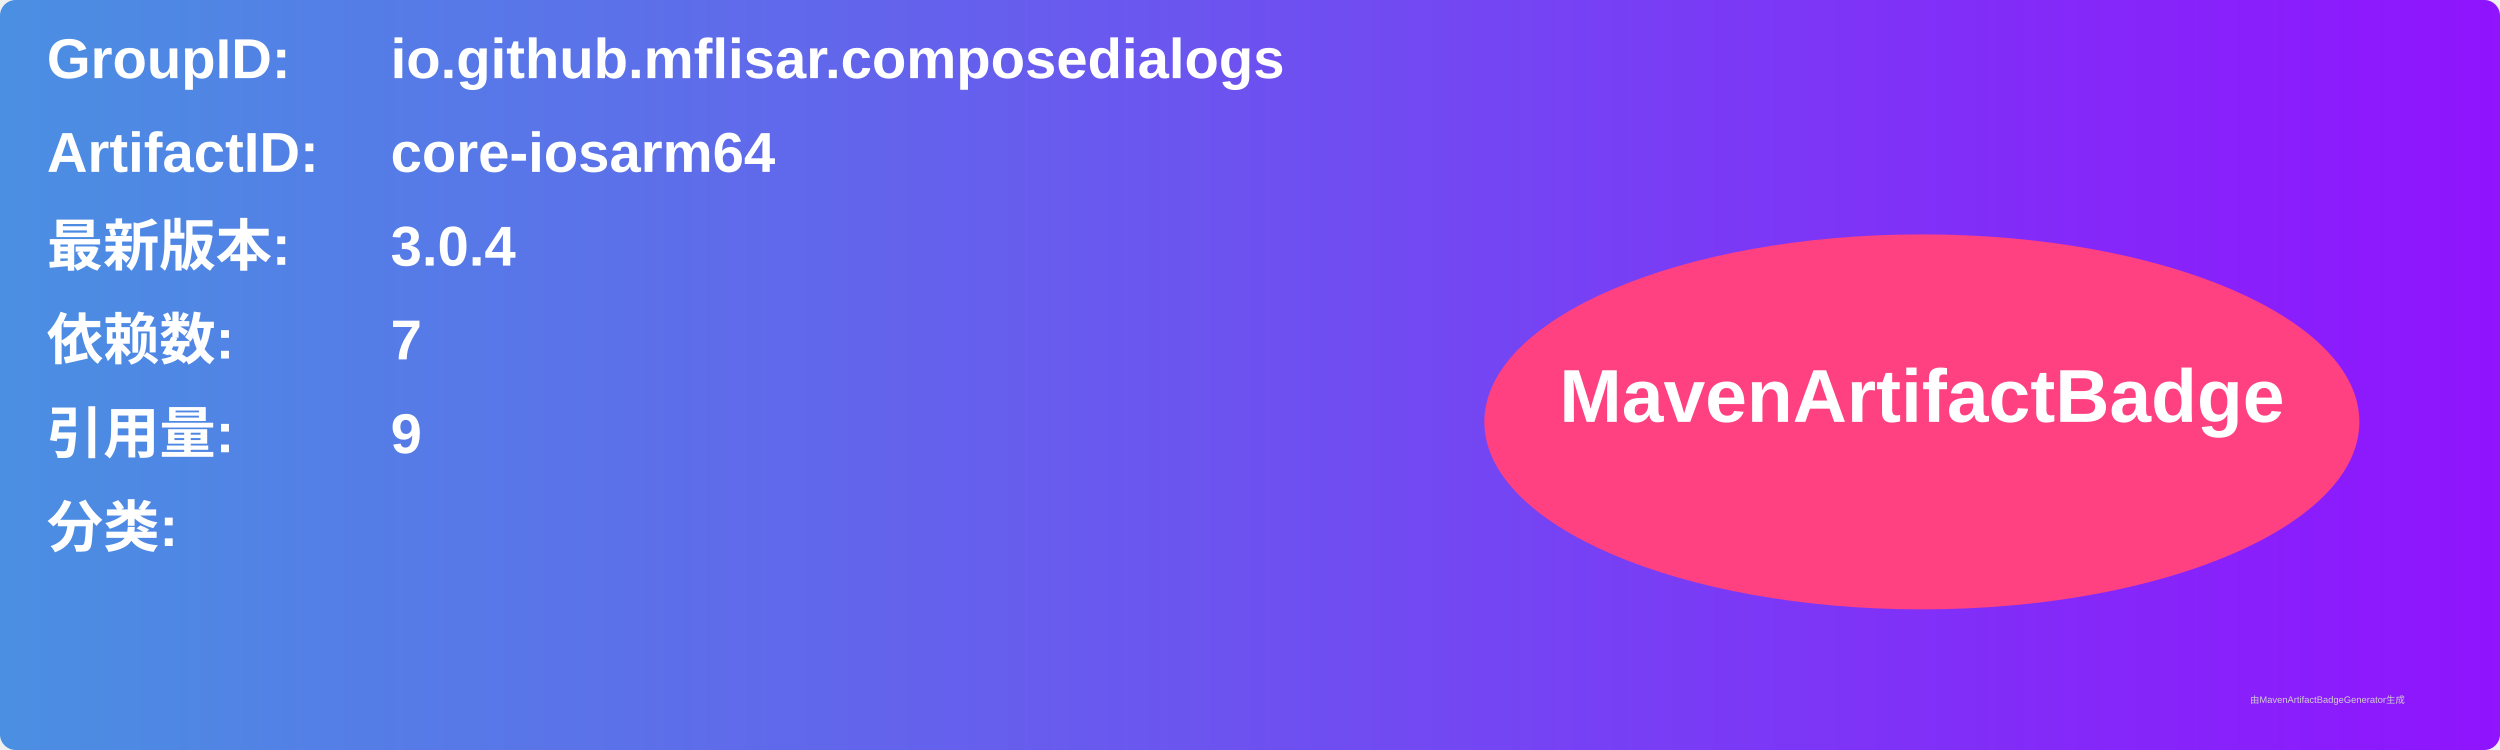
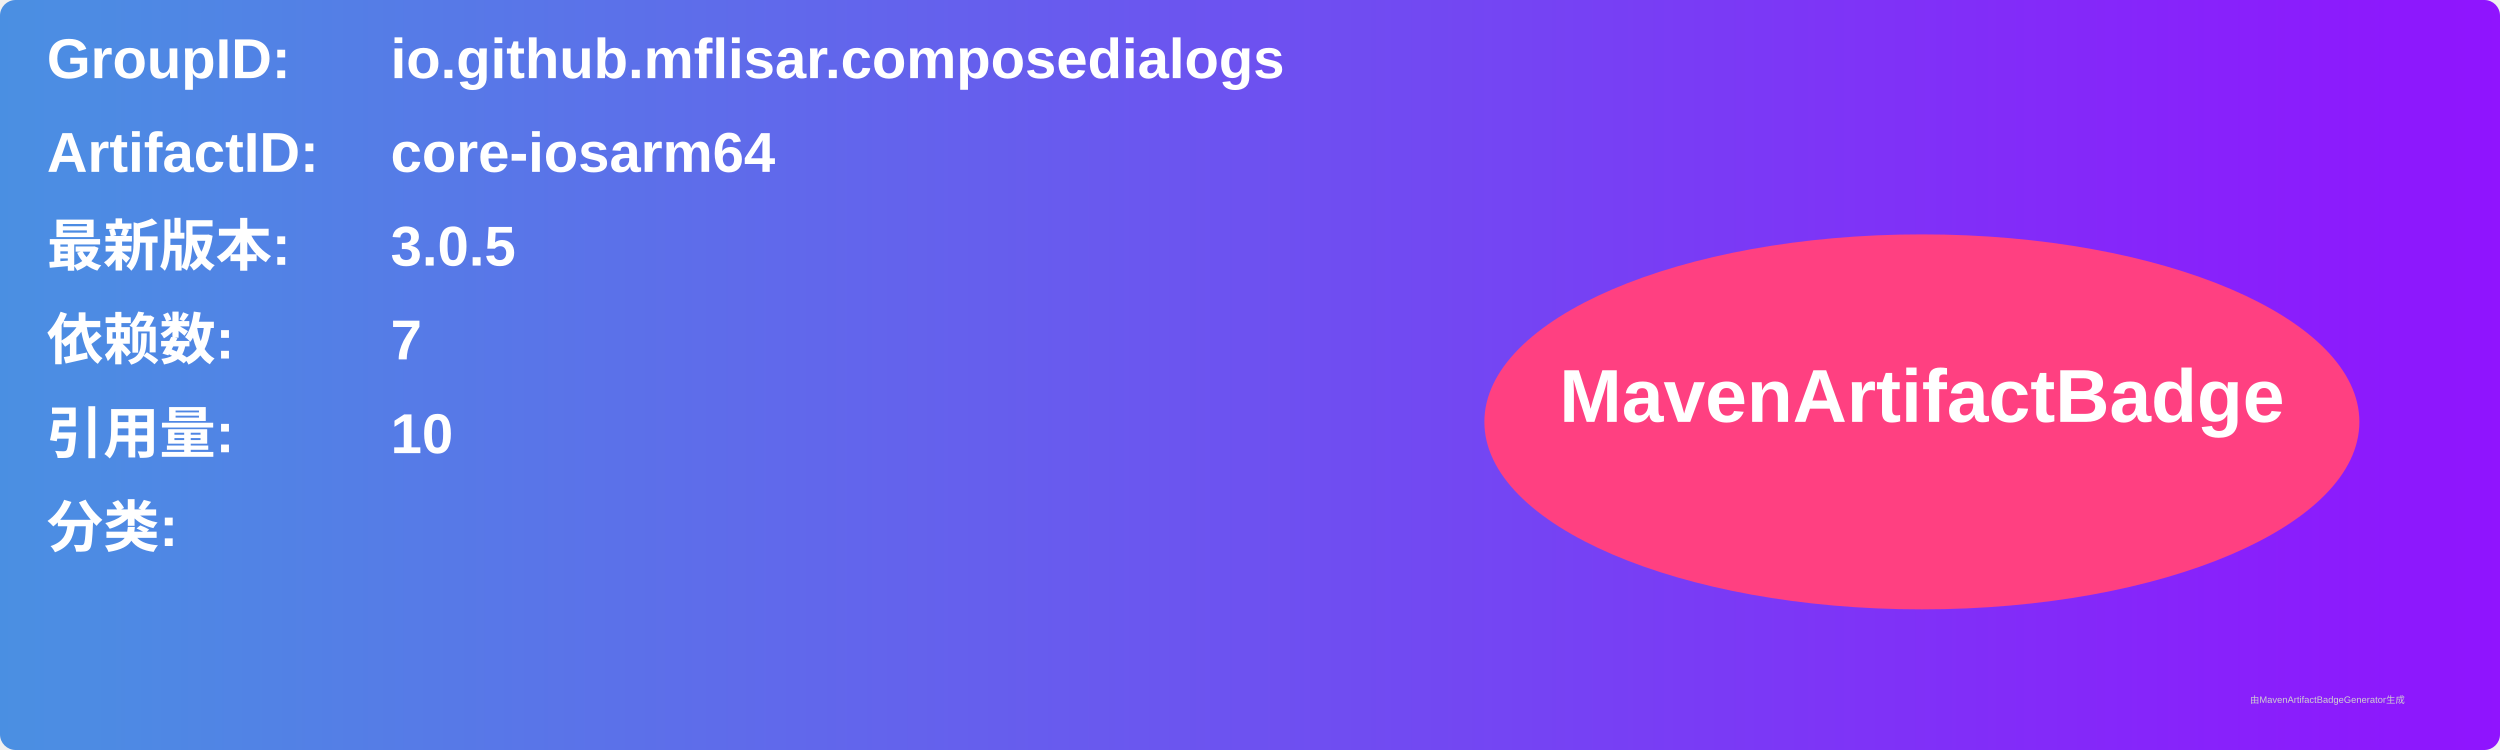
<svg xmlns="http://www.w3.org/2000/svg" width="800" height="240" viewBox="0 0 800 240">
  <linearGradient id="grad" x1="0%" y1="0%" x2="100%" y2="0%">
    <stop offset="0%" stop-color="#4a90e2" />
    <stop offset="100%" stop-color="#9013fe" />
  </linearGradient>
  <rect width="100%" height="100%" rx="5" ry="5" fill="url(#grad)" />
  <g transform="translate(15, 15)">
    <text x="0" y="10" font-family="Arial" font-size="18" fill="white" font-weight="bold" width="260">GroupID:</text>
    <text x="110" y="10" font-family="Arial" font-size="18" fill="white" font-weight="bold" width="460">io.github.mflisar.composedialogs</text>
    <text x="0" y="40" font-family="Arial" font-size="18" fill="white" font-weight="bold" width="260">ArtifactID:</text>
    <text x="110" y="40" font-family="Arial" font-size="18" fill="white" font-weight="bold" width="460">core-iosarm64</text>
    <text x="0" y="70" font-family="Arial" font-size="18" fill="white" font-weight="bold">最新版本:</text>
    <text x="110" y="70" font-family="Arial" font-size="18" fill="white" font-weight="bold">
-       <tspan font-weight="bold">3.0.4</tspan>
+       <tspan font-weight="bold">3.0.5</tspan>
    </text>
    <text x="0" y="100" font-family="Arial" font-size="18" fill="white" font-weight="bold">依赖数: </text>
    <text x="110" y="100" font-family="Arial" font-size="18" fill="white">
      <tspan font-weight="bold">7</tspan>
    </text>
    <text x="0" y="130" font-family="Arial" font-size="18" fill="white" font-weight="bold">引用量: </text>
    <text x="110" y="130" font-family="Arial" font-size="18" fill="white">
-       <tspan font-weight="bold">9</tspan>
+       <tspan font-weight="bold">10</tspan>
    </text>
    <text x="0" y="160" font-family="Arial" font-size="18" fill="white" font-weight="bold">分类:</text>
    <text x="10" y="190" font-family="Arial" font-size="10" fill="white">
      <tspan font-weight="bold" />
    </text>
    <ellipse cx="600" cy="120" rx="140" ry="60" fill="#ff4081" />
    <text x="600" y="120" text-anchor="middle" font-family="Arial" font-size="24" fill="white" font-weight="bold">MavenArtifactBadge</text>
  </g>
  <text x="720" y="225" font-family="Arial" font-size="3" fill="#d0d0d0">由MavenArtifactBadgeGenerator生成</text>
</svg>
